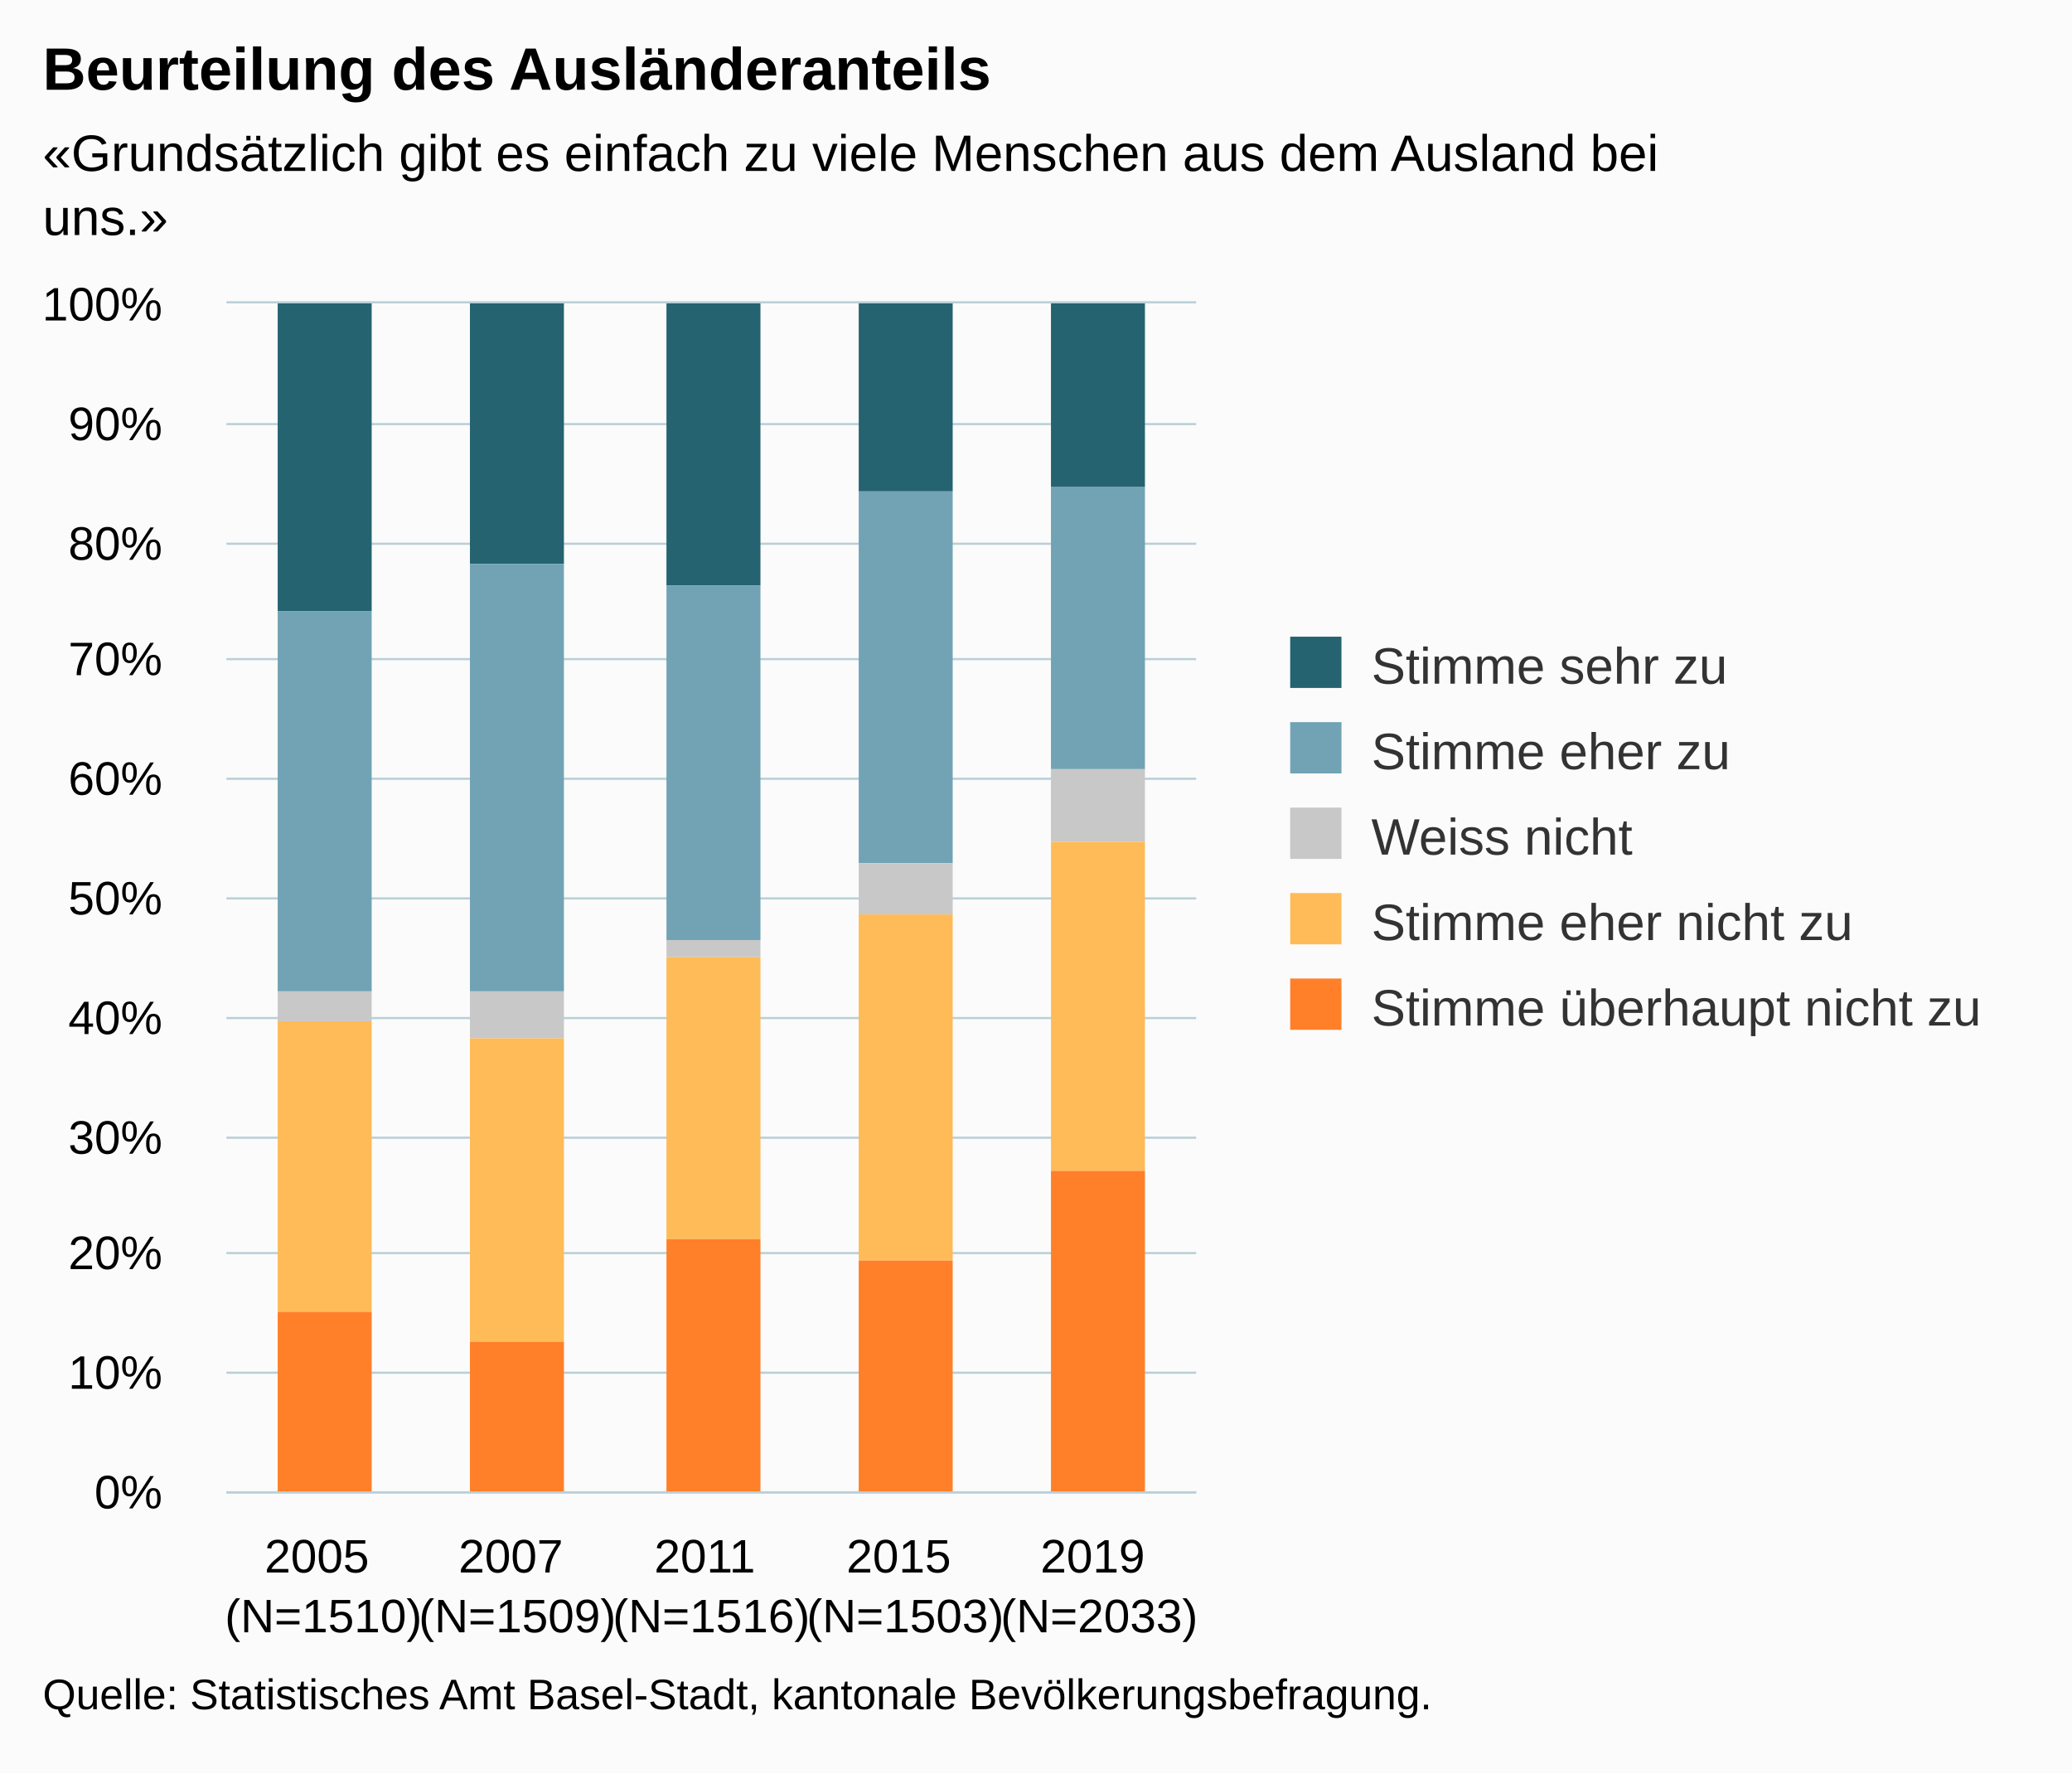
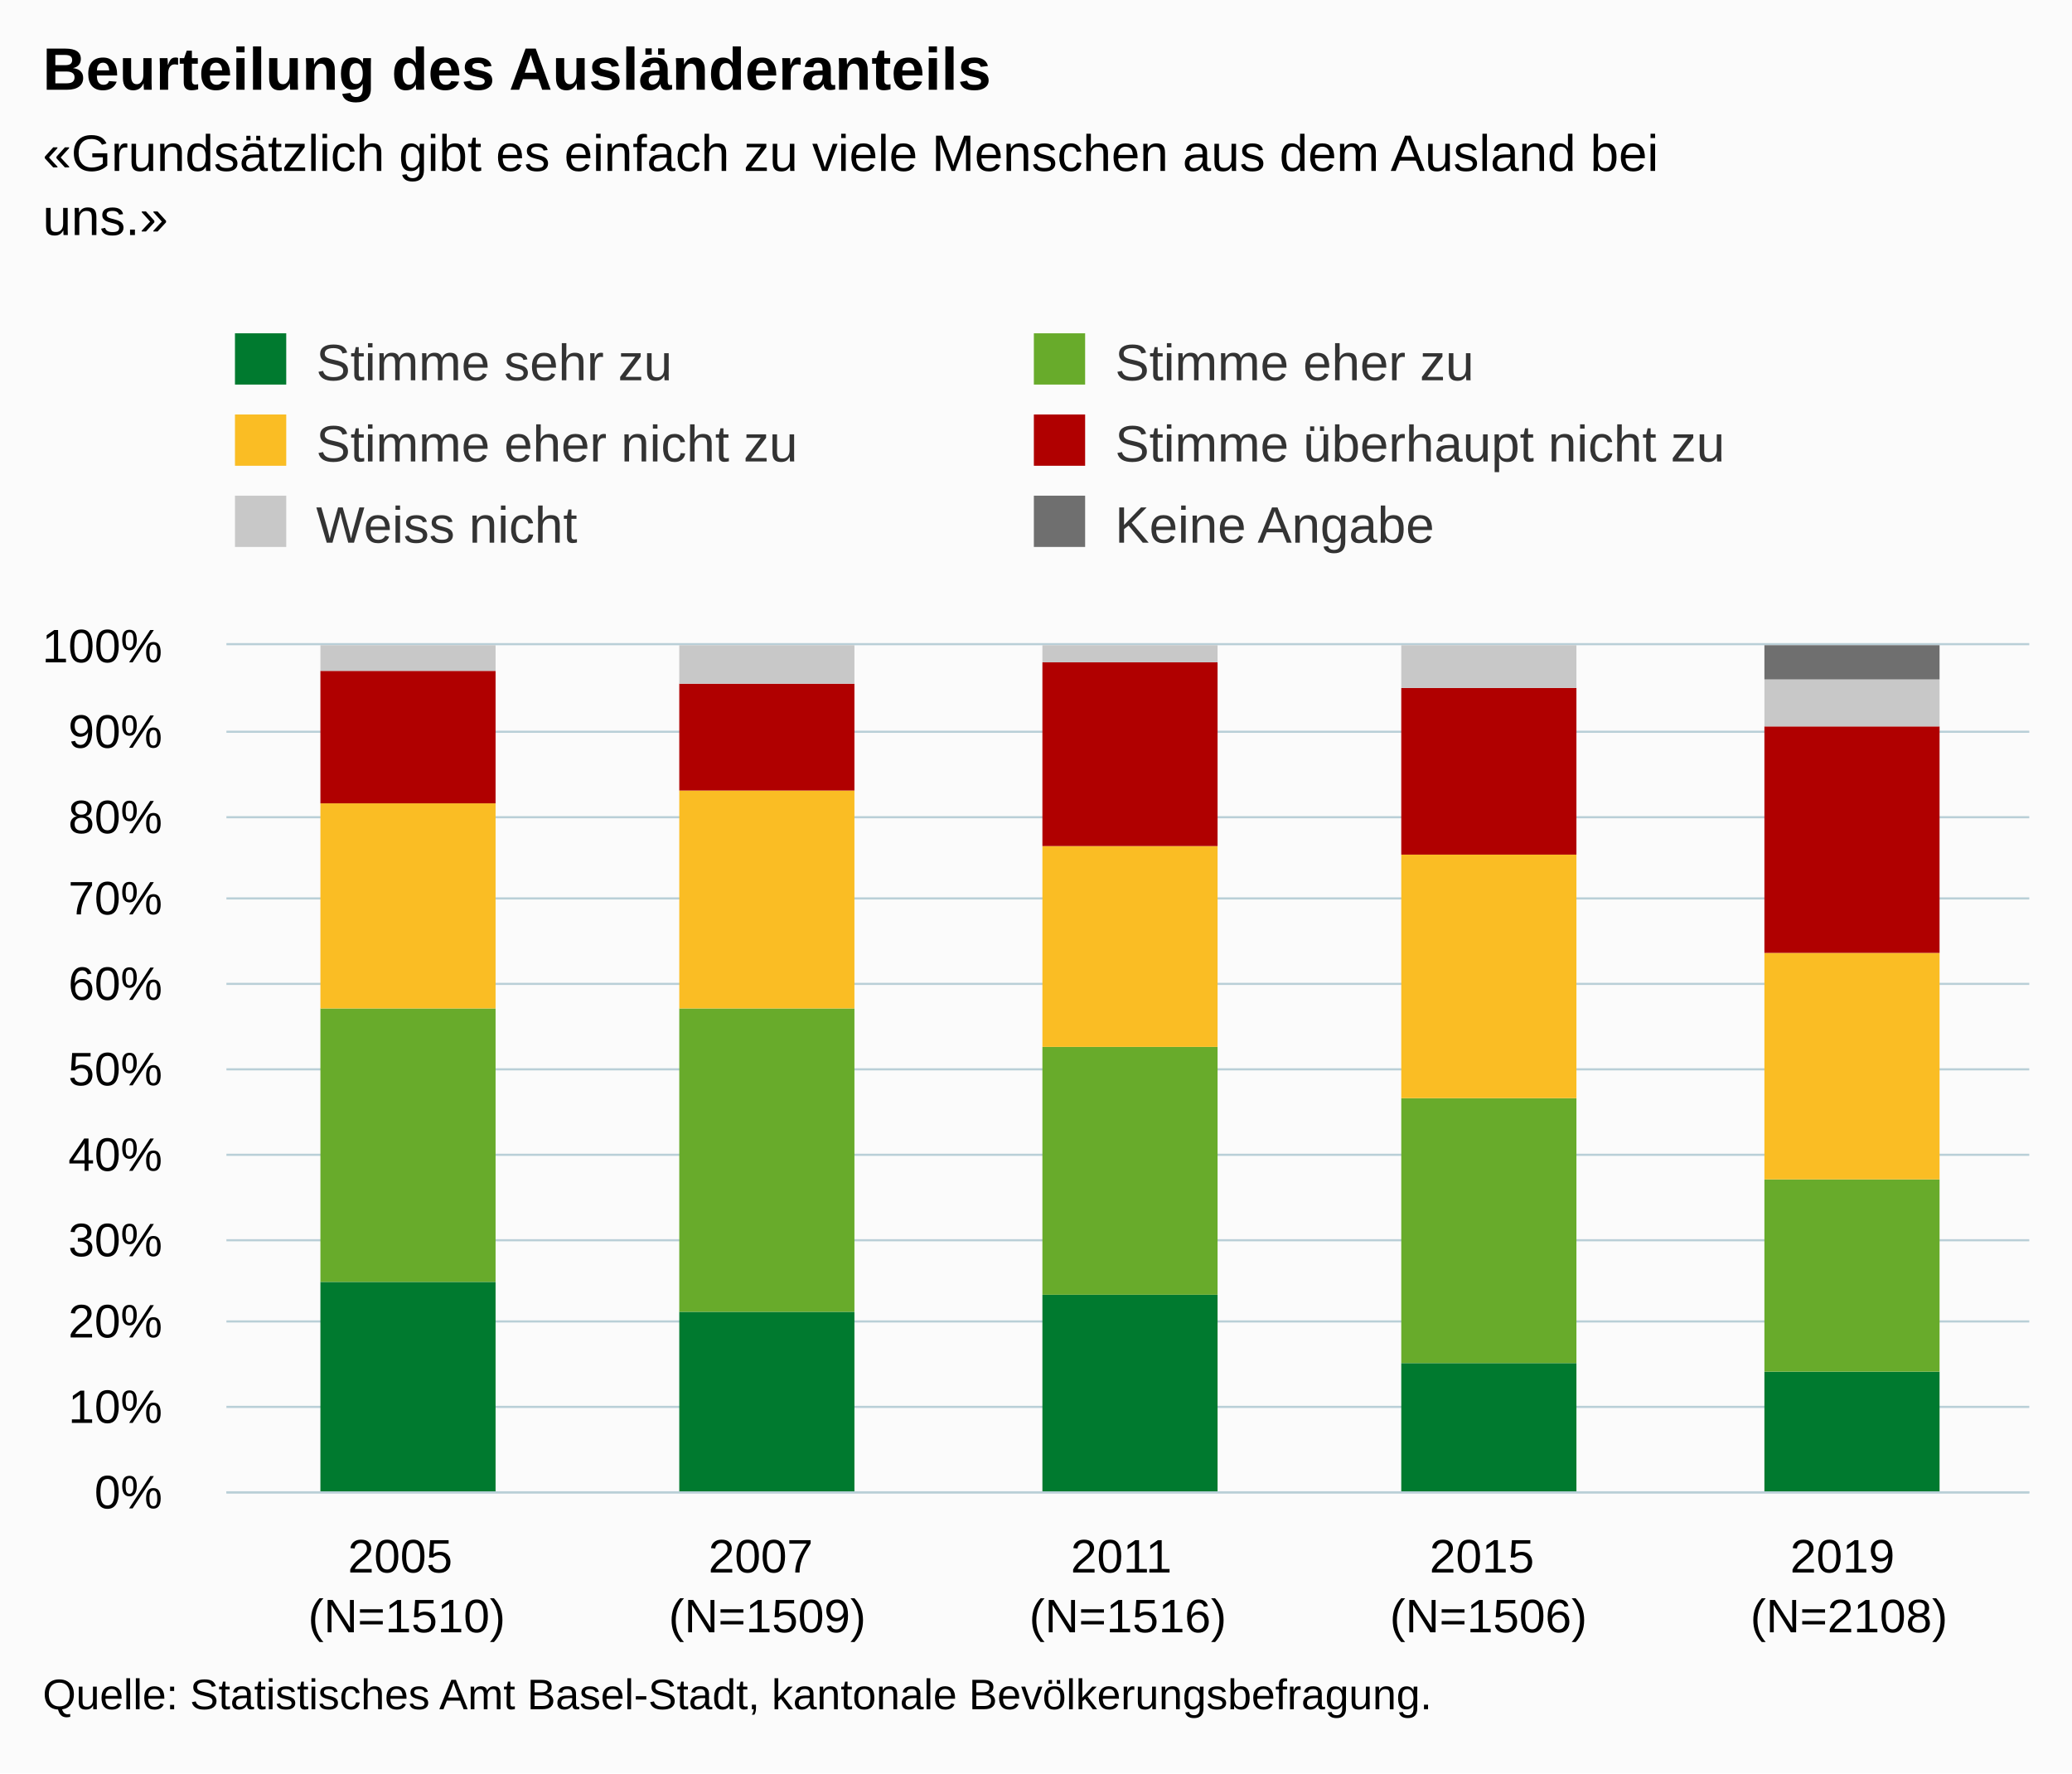
<svg xmlns="http://www.w3.org/2000/svg" version="1.1" class="highcharts-root" style="font-family:Arial;font-size:12px;" viewBox="0 0 485 415">
  <defs>
-     <clipPath id="highcharts-pzzqd7i-6">
-       <rect x="0" y="0" width="227" height="278" fill="none" />
+     <clipPath id="highcharts-px13tus-6">
+       <rect x="0" y="0" width="422" height="198" fill="none" />
    </clipPath>
-     <clipPath id="highcharts-pzzqd7i-7">
-       <rect x="0" y="0" width="227" height="278" fill="none" />
+     <clipPath id="highcharts-px13tus-7">
+       <rect x="0" y="0" width="422" height="198" fill="none" />
    </clipPath>
  </defs>
  <rect fill="#fbfbfb" class="highcharts-background" x="0" y="0" width="485" height="415" rx="0" ry="0" />
-   <rect fill="none" class="highcharts-plot-background" x="53" y="71" width="227" height="278" />
+   <rect fill="none" class="highcharts-plot-background" x="53" y="151" width="422" height="198" />
  <g class="highcharts-pane-group" data-z-index="0" />
  <g class="highcharts-grid highcharts-xaxis-grid " data-z-index="1">
-     <path fill="none" data-z-index="1" class="highcharts-grid-line" d="M 97.5 71 L 97.5 349" opacity="1" />
-     <path fill="none" data-z-index="1" class="highcharts-grid-line" d="M 143.5 71 L 143.5 349" opacity="1" />
-     <path fill="none" data-z-index="1" class="highcharts-grid-line" d="M 188.5 71 L 188.5 349" opacity="1" />
-     <path fill="none" data-z-index="1" class="highcharts-grid-line" d="M 234.5 71 L 234.5 349" opacity="1" />
-     <path fill="none" data-z-index="1" class="highcharts-grid-line" d="M 279.5 71 L 279.5 349" opacity="1" />
-     <path fill="none" data-z-index="1" class="highcharts-grid-line" d="M 52.5 71 L 52.5 349" opacity="1" />
+     <path fill="none" data-z-index="1" class="highcharts-grid-line" d="M 136.5 151 L 136.5 349" opacity="1" />
+     <path fill="none" data-z-index="1" class="highcharts-grid-line" d="M 221.5 151 L 221.5 349" opacity="1" />
+     <path fill="none" data-z-index="1" class="highcharts-grid-line" d="M 305.5 151 L 305.5 349" opacity="1" />
+     <path fill="none" data-z-index="1" class="highcharts-grid-line" d="M 390.5 151 L 390.5 349" opacity="1" />
+     <path fill="none" data-z-index="1" class="highcharts-grid-line" d="M 474.5 151 L 474.5 349" opacity="1" />
+     <path fill="none" data-z-index="1" class="highcharts-grid-line" d="M 52.5 151 L 52.5 349" opacity="1" />
  </g>
  <g class="highcharts-grid highcharts-yaxis-grid " data-z-index="1">
-     <path fill="none" stroke="#B9CFD7" stroke-width="0.5" data-z-index="1" class="highcharts-grid-line" d="M 53 349.25 L 280 349.25" opacity="1" />
-     <path fill="none" stroke="#B9CFD7" stroke-width="0.5" data-z-index="1" class="highcharts-grid-line" d="M 53 321.25 L 280 321.25" opacity="1" />
-     <path fill="none" stroke="#B9CFD7" stroke-width="0.5" data-z-index="1" class="highcharts-grid-line" d="M 53 293.25 L 280 293.25" opacity="1" />
-     <path fill="none" stroke="#B9CFD7" stroke-width="0.5" data-z-index="1" class="highcharts-grid-line" d="M 53 266.25 L 280 266.25" opacity="1" />
-     <path fill="none" stroke="#B9CFD7" stroke-width="0.5" data-z-index="1" class="highcharts-grid-line" d="M 53 238.25 L 280 238.25" opacity="1" />
-     <path fill="none" stroke="#B9CFD7" stroke-width="0.5" data-z-index="1" class="highcharts-grid-line" d="M 53 210.25 L 280 210.25" opacity="1" />
-     <path fill="none" stroke="#B9CFD7" stroke-width="0.5" data-z-index="1" class="highcharts-grid-line" d="M 53 182.25 L 280 182.25" opacity="1" />
-     <path fill="none" stroke="#B9CFD7" stroke-width="0.5" data-z-index="1" class="highcharts-grid-line" d="M 53 154.25 L 280 154.25" opacity="1" />
-     <path fill="none" stroke="#B9CFD7" stroke-width="0.5" data-z-index="1" class="highcharts-grid-line" d="M 53 127.25 L 280 127.25" opacity="1" />
-     <path fill="none" stroke="#B9CFD7" stroke-width="0.5" data-z-index="1" class="highcharts-grid-line" d="M 53 99.25 L 280 99.25" opacity="1" />
-     <path fill="none" stroke="#B9CFD7" stroke-width="0.5" data-z-index="1" class="highcharts-grid-line" d="M 53 70.75 L 280 70.75" opacity="1" />
+     <path fill="none" stroke="#B9CFD7" stroke-width="0.5" data-z-index="1" class="highcharts-grid-line" d="M 53 349.25 L 475 349.25" opacity="1" />
+     <path fill="none" stroke="#B9CFD7" stroke-width="0.5" data-z-index="1" class="highcharts-grid-line" d="M 53 329.25 L 475 329.25" opacity="1" />
+     <path fill="none" stroke="#B9CFD7" stroke-width="0.5" data-z-index="1" class="highcharts-grid-line" d="M 53 309.25 L 475 309.25" opacity="1" />
+     <path fill="none" stroke="#B9CFD7" stroke-width="0.5" data-z-index="1" class="highcharts-grid-line" d="M 53 290.25 L 475 290.25" opacity="1" />
+     <path fill="none" stroke="#B9CFD7" stroke-width="0.5" data-z-index="1" class="highcharts-grid-line" d="M 53 270.25 L 475 270.25" opacity="1" />
+     <path fill="none" stroke="#B9CFD7" stroke-width="0.5" data-z-index="1" class="highcharts-grid-line" d="M 53 250.25 L 475 250.25" opacity="1" />
+     <path fill="none" stroke="#B9CFD7" stroke-width="0.5" data-z-index="1" class="highcharts-grid-line" d="M 53 230.25 L 475 230.25" opacity="1" />
+     <path fill="none" stroke="#B9CFD7" stroke-width="0.5" data-z-index="1" class="highcharts-grid-line" d="M 53 210.25 L 475 210.25" opacity="1" />
+     <path fill="none" stroke="#B9CFD7" stroke-width="0.5" data-z-index="1" class="highcharts-grid-line" d="M 53 191.25 L 475 191.25" opacity="1" />
+     <path fill="none" stroke="#B9CFD7" stroke-width="0.5" data-z-index="1" class="highcharts-grid-line" d="M 53 171.25 L 475 171.25" opacity="1" />
+     <path fill="none" stroke="#B9CFD7" stroke-width="0.5" data-z-index="1" class="highcharts-grid-line" d="M 53 150.75 L 475 150.75" opacity="1" />
  </g>
-   <rect fill="none" class="highcharts-plot-border" data-z-index="1" x="53" y="71" width="227" height="278" />
+   <rect fill="none" class="highcharts-plot-border" data-z-index="1" x="53" y="151" width="422" height="198" />
  <g class="highcharts-axis highcharts-xaxis " data-z-index="2">
-     <path fill="none" class="highcharts-axis-line" stroke="#B9CFD7" stroke-width="0.5" data-z-index="7" d="M 53 349.25 L 280 349.25" />
+     <path fill="none" class="highcharts-axis-line" stroke="#B9CFD7" stroke-width="0.5" data-z-index="7" d="M 53 349.25 L 475 349.25" />
  </g>
  <g class="highcharts-axis highcharts-yaxis " data-z-index="2">
-     <path fill="none" class="highcharts-axis-line" data-z-index="7" d="M 53 71 L 53 349" />
+     <path fill="none" class="highcharts-axis-line" data-z-index="7" d="M 53 151 L 53 349" />
  </g>
  <g class="highcharts-series-group" data-z-index="3">
-     <g data-z-index="0.1" class="highcharts-series highcharts-series-0 highcharts-column-series " transform="translate(53,71) scale(1 1)" clip-path="url(#highcharts-pzzqd7i-7)">
-       <rect x="12" y="0" width="22" height="72" fill="#256370" class="highcharts-point" />
-       <rect x="57" y="0" width="22" height="61" fill="#256370" class="highcharts-point" />
-       <rect x="103" y="0" width="22" height="66" fill="#256370" class="highcharts-point" />
-       <rect x="148" y="0" width="22" height="44" fill="#256370" class="highcharts-point" />
-       <rect x="193" y="0" width="22" height="43" fill="#256370" class="highcharts-point" />
+     <g data-z-index="0.1" class="highcharts-series highcharts-series-0 highcharts-column-series " transform="translate(53,151) scale(1 1)" clip-path="url(#highcharts-px13tus-7)">
+       <rect x="22" y="149" width="41" height="50" fill="#007A2F" class="highcharts-point" />
+       <rect x="106" y="156" width="41" height="43" fill="#007A2F" class="highcharts-point" />
+       <rect x="191" y="152" width="41" height="47" fill="#007A2F" class="highcharts-point" />
+       <rect x="275" y="168" width="41" height="31" fill="#007A2F" class="highcharts-point" />
+       <rect x="360" y="170" width="41" height="29" fill="#007A2F" class="highcharts-point" />
    </g>
-     <g data-z-index="0.1" class="highcharts-markers highcharts-series-0 highcharts-column-series " transform="translate(53,71) scale(1 1)" clip-path="none" />
-     <g data-z-index="0.1" class="highcharts-series highcharts-series-1 highcharts-column-series " transform="translate(53,71) scale(1 1)" clip-path="url(#highcharts-pzzqd7i-7)">
-       <rect x="12" y="72" width="22" height="89" fill="#71A3B5" class="highcharts-point" />
-       <rect x="57" y="61" width="22" height="100" fill="#71A3B5" class="highcharts-point" />
-       <rect x="103" y="66" width="22" height="83" fill="#71A3B5" class="highcharts-point" />
-       <rect x="148" y="44" width="22" height="87" fill="#71A3B5" class="highcharts-point" />
-       <rect x="193" y="43" width="22" height="66" fill="#71A3B5" class="highcharts-point" />
+     <g data-z-index="0.1" class="highcharts-markers highcharts-series-0 highcharts-column-series " transform="translate(53,151) scale(1 1)" clip-path="none" />
+     <g data-z-index="0.1" class="highcharts-series highcharts-series-1 highcharts-column-series " transform="translate(53,151) scale(1 1)" clip-path="url(#highcharts-px13tus-7)">
+       <rect x="22" y="85" width="41" height="64" fill="#68AB2B" class="highcharts-point" />
+       <rect x="106" y="85" width="41" height="71" fill="#68AB2B" class="highcharts-point" />
+       <rect x="191" y="94" width="41" height="58" fill="#68AB2B" class="highcharts-point" />
+       <rect x="275" y="106" width="41" height="62" fill="#68AB2B" class="highcharts-point" />
+       <rect x="360" y="125" width="41" height="45" fill="#68AB2B" class="highcharts-point" />
    </g>
-     <g data-z-index="0.1" class="highcharts-markers highcharts-series-1 highcharts-column-series " transform="translate(53,71) scale(1 1)" clip-path="none" />
-     <g data-z-index="0.1" class="highcharts-series highcharts-series-2 highcharts-column-series " transform="translate(53,71) scale(1 1)" clip-path="url(#highcharts-pzzqd7i-7)">
-       <rect x="12" y="161" width="22" height="7" fill="#C8C8C8" class="highcharts-point" />
-       <rect x="57" y="161" width="22" height="11" fill="#C8C8C8" class="highcharts-point" />
-       <rect x="103" y="149" width="22" height="4" fill="#C8C8C8" class="highcharts-point" />
-       <rect x="148" y="131" width="22" height="12" fill="#C8C8C8" class="highcharts-point" />
-       <rect x="193" y="109" width="22" height="17" fill="#C8C8C8" class="highcharts-point" />
+     <g data-z-index="0.1" class="highcharts-markers highcharts-series-1 highcharts-column-series " transform="translate(53,151) scale(1 1)" clip-path="none" />
+     <g data-z-index="0.1" class="highcharts-series highcharts-series-2 highcharts-column-series " transform="translate(53,151) scale(1 1)" clip-path="url(#highcharts-px13tus-7)">
+       <rect x="22" y="37" width="41" height="48" fill="#FABD24" class="highcharts-point" />
+       <rect x="106" y="34" width="41" height="51" fill="#FABD24" class="highcharts-point" />
+       <rect x="191" y="47" width="41" height="47" fill="#FABD24" class="highcharts-point" />
+       <rect x="275" y="49" width="41" height="57" fill="#FABD24" class="highcharts-point" />
+       <rect x="360" y="72" width="41" height="53" fill="#FABD24" class="highcharts-point" />
    </g>
-     <g data-z-index="0.1" class="highcharts-markers highcharts-series-2 highcharts-column-series " transform="translate(53,71) scale(1 1)" clip-path="none" />
-     <g data-z-index="0.1" class="highcharts-series highcharts-series-3 highcharts-column-series " transform="translate(53,71) scale(1 1)" clip-path="url(#highcharts-pzzqd7i-7)">
-       <rect x="12" y="168" width="22" height="68" fill="#FFBB58" class="highcharts-point" />
-       <rect x="57" y="172" width="22" height="71" fill="#FFBB58" class="highcharts-point" />
-       <rect x="103" y="153" width="22" height="66" fill="#FFBB58" class="highcharts-point" />
-       <rect x="148" y="143" width="22" height="81" fill="#FFBB58" class="highcharts-point" />
-       <rect x="193" y="126" width="22" height="77" fill="#FFBB58" class="highcharts-point" />
+     <g data-z-index="0.1" class="highcharts-markers highcharts-series-2 highcharts-column-series " transform="translate(53,151) scale(1 1)" clip-path="none" />
+     <g data-z-index="0.1" class="highcharts-series highcharts-series-3 highcharts-column-series " transform="translate(53,151) scale(1 1)" clip-path="url(#highcharts-px13tus-7)">
+       <rect x="22" y="6" width="41" height="31" fill="#B00000" class="highcharts-point" />
+       <rect x="106" y="9" width="41" height="25" fill="#B00000" class="highcharts-point" />
+       <rect x="191" y="4" width="41" height="43" fill="#B00000" class="highcharts-point" />
+       <rect x="275" y="10" width="41" height="39" fill="#B00000" class="highcharts-point" />
+       <rect x="360" y="19" width="41" height="53" fill="#B00000" class="highcharts-point" />
    </g>
-     <g data-z-index="0.1" class="highcharts-markers highcharts-series-3 highcharts-column-series " transform="translate(53,71) scale(1 1)" clip-path="none" />
-     <g data-z-index="0.1" class="highcharts-series highcharts-series-4 highcharts-column-series " transform="translate(53,71) scale(1 1)" clip-path="url(#highcharts-pzzqd7i-7)">
-       <rect x="12" y="236" width="22" height="43" fill="#FF8028" class="highcharts-point" />
-       <rect x="57" y="243" width="22" height="36" fill="#FF8028" class="highcharts-point" />
-       <rect x="103" y="219" width="22" height="60" fill="#FF8028" class="highcharts-point" />
-       <rect x="148" y="224" width="22" height="55" fill="#FF8028" class="highcharts-point" />
-       <rect x="193" y="203" width="22" height="76" fill="#FF8028" class="highcharts-point" />
+     <g data-z-index="0.1" class="highcharts-markers highcharts-series-3 highcharts-column-series " transform="translate(53,151) scale(1 1)" clip-path="none" />
+     <g data-z-index="0.1" class="highcharts-series highcharts-series-4 highcharts-column-series " transform="translate(53,151) scale(1 1)" clip-path="url(#highcharts-px13tus-7)">
+       <rect x="22" y="0" width="41" height="6" fill="#C8C8C8" class="highcharts-point" />
+       <rect x="106" y="0" width="41" height="9" fill="#C8C8C8" class="highcharts-point" />
+       <rect x="191" y="0" width="41" height="4" fill="#C8C8C8" class="highcharts-point" />
+       <rect x="275" y="0" width="41" height="10" fill="#C8C8C8" class="highcharts-point" />
+       <rect x="360" y="8" width="41" height="11" fill="#C8C8C8" class="highcharts-point" />
    </g>
-     <g data-z-index="0.1" class="highcharts-markers highcharts-series-4 highcharts-column-series " transform="translate(53,71) scale(1 1)" clip-path="none" />
+     <g data-z-index="0.1" class="highcharts-markers highcharts-series-4 highcharts-column-series " transform="translate(53,151) scale(1 1)" clip-path="none" />
+     <g data-z-index="0.1" class="highcharts-series highcharts-series-5 highcharts-column-series " transform="translate(53,151) scale(1 1)" clip-path="url(#highcharts-px13tus-7)">
+       <rect x="22" y="1" width="41" height="0" fill="#6F6F6F" class="highcharts-point" />
+       <rect x="106" y="1" width="41" height="0" fill="#6F6F6F" class="highcharts-point" />
+       <rect x="191" y="1" width="41" height="0" fill="#6F6F6F" class="highcharts-point" />
+       <rect x="275" y="1" width="41" height="0" fill="#6F6F6F" class="highcharts-point" />
+       <rect x="360" y="0" width="41" height="8" fill="#6F6F6F" class="highcharts-point" />
+     </g>
+     <g data-z-index="0.1" class="highcharts-markers highcharts-series-5 highcharts-column-series " transform="translate(53,151) scale(1 1)" clip-path="none" />
  </g>
  <text x="10" text-anchor="start" class="highcharts-title" data-z-index="4" style="color:#000000;font-size:14px;font-weight:bold;fill:#000000;" y="21">
    <tspan>Beurteilung des Ausländeranteils</tspan>
  </text>
  <text x="10" text-anchor="start" class="highcharts-subtitle" data-z-index="4" style="color:#000000;font-size:12px;fill:#000000;" y="40">
    <tspan>«Grundsätzlich gibt es einfach zu viele Menschen aus dem Ausland bei</tspan>
    <tspan dy="15" x="10">uns.»</tspan>
  </text>
-   <g class="highcharts-legend" data-z-index="7" transform="translate(292,142)">
-     <rect fill="none" class="highcharts-legend-box" rx="0" ry="0" x="0" y="0" width="183" height="111" visibility="visible" />
+   <g class="highcharts-legend" data-z-index="7" transform="translate(45,71)">
+     <rect fill="none" class="highcharts-legend-box" rx="0" ry="0" x="0" y="0" width="370" height="68" visibility="visible" />
    <g data-z-index="1">
      <g>
        <g class="highcharts-legend-item highcharts-column-series highcharts-color-undefined highcharts-series-0" data-z-index="1" transform="translate(8,3)">
          <text x="21" style="color:#333333;font-size:12px;font-weight:normal;cursor:pointer;fill:#333333;" text-anchor="start" data-z-index="2" y="15">
            <tspan>Stimme sehr zu</tspan>
          </text>
-           <rect x="2" y="4" width="12" height="12" fill="#256370" class="highcharts-point" data-z-index="3" />
+           <rect x="2" y="4" width="12" height="12" fill="#007A2F" class="highcharts-point" data-z-index="3" />
        </g>
-         <g class="highcharts-legend-item highcharts-column-series highcharts-color-undefined highcharts-series-1" data-z-index="1" transform="translate(8,23)">
+         <g class="highcharts-legend-item highcharts-column-series highcharts-color-undefined highcharts-series-1" data-z-index="1" transform="translate(195,3)">
          <text x="21" y="15" style="color:#333333;font-size:12px;font-weight:normal;cursor:pointer;fill:#333333;" text-anchor="start" data-z-index="2">
            <tspan>Stimme eher zu</tspan>
          </text>
-           <rect x="2" y="4" width="12" height="12" fill="#71A3B5" class="highcharts-point" data-z-index="3" />
+           <rect x="2" y="4" width="12" height="12" fill="#68AB2B" class="highcharts-point" data-z-index="3" />
        </g>
-         <g class="highcharts-legend-item highcharts-column-series highcharts-color-undefined highcharts-series-2" data-z-index="1" transform="translate(8,43)">
+         <g class="highcharts-legend-item highcharts-column-series highcharts-color-undefined highcharts-series-2" data-z-index="1" transform="translate(8,22)">
+           <text x="21" y="15" style="color:#333333;font-size:12px;font-weight:normal;cursor:pointer;fill:#333333;" text-anchor="start" data-z-index="2">
+             <tspan>Stimme eher nicht zu</tspan>
+           </text>
+           <rect x="2" y="4" width="12" height="12" fill="#FABD24" class="highcharts-point" data-z-index="3" />
+         </g>
+         <g class="highcharts-legend-item highcharts-column-series highcharts-color-undefined highcharts-series-3" data-z-index="1" transform="translate(195,22)">
+           <text x="21" y="15" style="color:#333333;font-size:12px;font-weight:normal;cursor:pointer;fill:#333333;" text-anchor="start" data-z-index="2">
+             <tspan>Stimme überhaupt nicht zu</tspan>
+           </text>
+           <rect x="2" y="4" width="12" height="12" fill="#B00000" class="highcharts-point" data-z-index="3" />
+         </g>
+         <g class="highcharts-legend-item highcharts-column-series highcharts-color-undefined highcharts-series-4" data-z-index="1" transform="translate(8,41)">
          <text x="21" y="15" style="color:#333333;font-size:12px;font-weight:normal;cursor:pointer;fill:#333333;" text-anchor="start" data-z-index="2">
            <tspan>Weiss nicht</tspan>
          </text>
          <rect x="2" y="4" width="12" height="12" fill="#C8C8C8" class="highcharts-point" data-z-index="3" />
        </g>
-         <g class="highcharts-legend-item highcharts-column-series highcharts-color-undefined highcharts-series-3" data-z-index="1" transform="translate(8,63)">
+         <g class="highcharts-legend-item highcharts-column-series highcharts-color-undefined highcharts-series-5" data-z-index="1" transform="translate(195,41)">
          <text x="21" y="15" style="color:#333333;font-size:12px;font-weight:normal;cursor:pointer;fill:#333333;" text-anchor="start" data-z-index="2">
-             <tspan>Stimme eher nicht zu</tspan>
+             <tspan>Keine Angabe</tspan>
          </text>
-           <rect x="2" y="4" width="12" height="12" fill="#FFBB58" class="highcharts-point" data-z-index="3" />
-         </g>
-         <g class="highcharts-legend-item highcharts-column-series highcharts-color-undefined highcharts-series-4" data-z-index="1" transform="translate(8,83)">
-           <text x="21" y="15" style="color:#333333;font-size:12px;font-weight:normal;cursor:pointer;fill:#333333;" text-anchor="start" data-z-index="2">
-             <tspan>Stimme überhaupt nicht zu</tspan>
-           </text>
-           <rect x="2" y="4" width="12" height="12" fill="#FF8028" class="highcharts-point" data-z-index="3" />
+           <rect x="2" y="4" width="12" height="12" fill="#6F6F6F" class="highcharts-point" data-z-index="3" />
        </g>
      </g>
    </g>
  </g>
  <g class="highcharts-axis-labels highcharts-xaxis-labels " data-z-index="7">
-     <text x="75.7" style="color:#000000;cursor:default;font-size:11px;white-space:nowrap;fill:#000000;" text-anchor="middle" transform="translate(0,0)" y="368" opacity="1">
+     <text x="95.2" style="color:#000000;cursor:default;font-size:11px;white-space:nowrap;fill:#000000;" text-anchor="middle" transform="translate(0,0)" y="368" opacity="1">
      <tspan>2005</tspan>
-       <tspan x="75.7" dy="14">(N=1510)</tspan>
+       <tspan x="95.2" dy="14">(N=1510)</tspan>
    </text>
-     <text x="121.1" style="color:#000000;cursor:default;font-size:11px;white-space:nowrap;fill:#000000;" text-anchor="middle" transform="translate(0,0)" y="368" opacity="1">
+     <text x="179.6" style="color:#000000;cursor:default;font-size:11px;white-space:nowrap;fill:#000000;" text-anchor="middle" transform="translate(0,0)" y="368" opacity="1">
      <tspan>2007</tspan>
-       <tspan x="121.1" dy="14">(N=1509)</tspan>
+       <tspan x="179.6" dy="14">(N=1509)</tspan>
    </text>
-     <text x="166.5" style="color:#000000;cursor:default;font-size:11px;white-space:nowrap;fill:#000000;" text-anchor="middle" transform="translate(0,0)" y="368" opacity="1">
+     <text x="264" style="color:#000000;cursor:default;font-size:11px;white-space:nowrap;fill:#000000;" text-anchor="middle" transform="translate(0,0)" y="368" opacity="1">
      <tspan>2011</tspan>
-       <tspan x="166.5" dy="14">(N=1516)</tspan>
+       <tspan x="264" dy="14">(N=1516)</tspan>
    </text>
-     <text x="211.9" style="color:#000000;cursor:default;font-size:11px;white-space:nowrap;fill:#000000;" text-anchor="middle" transform="translate(0,0)" y="368" opacity="1">
+     <text x="348.4" style="color:#000000;cursor:default;font-size:11px;white-space:nowrap;fill:#000000;" text-anchor="middle" transform="translate(0,0)" y="368" opacity="1">
      <tspan>2015</tspan>
-       <tspan x="211.9" dy="14">(N=1503)</tspan>
+       <tspan x="348.4" dy="14">(N=1506)</tspan>
    </text>
-     <text x="257.3" style="color:#000000;cursor:default;font-size:11px;white-space:nowrap;fill:#000000;" text-anchor="middle" transform="translate(0,0)" y="368" opacity="1">
+     <text x="432.8" style="color:#000000;cursor:default;font-size:11px;white-space:nowrap;fill:#000000;" text-anchor="middle" transform="translate(0,0)" y="368" opacity="1">
      <tspan>2019</tspan>
-       <tspan x="257.3" dy="14">(N=2033)</tspan>
+       <tspan x="432.8" dy="14">(N=2108)</tspan>
    </text>
  </g>
  <g class="highcharts-axis-labels highcharts-yaxis-labels " data-z-index="7">
    <text x="38" style="color:#000000;cursor:default;font-size:11px;white-space:nowrap;fill:#000000;" text-anchor="end" transform="translate(0,0)" y="353" opacity="1">0%</text>
-     <text x="38" style="color:#000000;cursor:default;font-size:11px;white-space:nowrap;fill:#000000;" text-anchor="end" transform="translate(0,0)" y="325" opacity="1">10%</text>
-     <text x="38" style="color:#000000;cursor:default;font-size:11px;white-space:nowrap;fill:#000000;" text-anchor="end" transform="translate(0,0)" y="297" opacity="1">20%</text>
-     <text x="38" style="color:#000000;cursor:default;font-size:11px;white-space:nowrap;fill:#000000;" text-anchor="end" transform="translate(0,0)" y="270" opacity="1">30%</text>
-     <text x="38" style="color:#000000;cursor:default;font-size:11px;white-space:nowrap;fill:#000000;" text-anchor="end" transform="translate(0,0)" y="242" opacity="1">40%</text>
-     <text x="38" style="color:#000000;cursor:default;font-size:11px;white-space:nowrap;fill:#000000;" text-anchor="end" transform="translate(0,0)" y="214" opacity="1">50%</text>
-     <text x="38" style="color:#000000;cursor:default;font-size:11px;white-space:nowrap;fill:#000000;" text-anchor="end" transform="translate(0,0)" y="186" opacity="1">60%</text>
-     <text x="38" style="color:#000000;cursor:default;font-size:11px;white-space:nowrap;fill:#000000;" text-anchor="end" transform="translate(0,0)" y="158" opacity="1">70%</text>
-     <text x="38" style="color:#000000;cursor:default;font-size:11px;white-space:nowrap;fill:#000000;" text-anchor="end" transform="translate(0,0)" y="131" opacity="1">80%</text>
-     <text x="38" style="color:#000000;cursor:default;font-size:11px;white-space:nowrap;fill:#000000;" text-anchor="end" transform="translate(0,0)" y="103" opacity="1">90%</text>
-     <text x="38" style="color:#000000;cursor:default;font-size:11px;white-space:nowrap;fill:#000000;" text-anchor="end" transform="translate(0,0)" y="75" opacity="1">100%</text>
+     <text x="38" style="color:#000000;cursor:default;font-size:11px;white-space:nowrap;fill:#000000;" text-anchor="end" transform="translate(0,0)" y="333" opacity="1">10%</text>
+     <text x="38" style="color:#000000;cursor:default;font-size:11px;white-space:nowrap;fill:#000000;" text-anchor="end" transform="translate(0,0)" y="313" opacity="1">20%</text>
+     <text x="38" style="color:#000000;cursor:default;font-size:11px;white-space:nowrap;fill:#000000;" text-anchor="end" transform="translate(0,0)" y="294" opacity="1">30%</text>
+     <text x="38" style="color:#000000;cursor:default;font-size:11px;white-space:nowrap;fill:#000000;" text-anchor="end" transform="translate(0,0)" y="274" opacity="1">40%</text>
+     <text x="38" style="color:#000000;cursor:default;font-size:11px;white-space:nowrap;fill:#000000;" text-anchor="end" transform="translate(0,0)" y="254" opacity="1">50%</text>
+     <text x="38" style="color:#000000;cursor:default;font-size:11px;white-space:nowrap;fill:#000000;" text-anchor="end" transform="translate(0,0)" y="234" opacity="1">60%</text>
+     <text x="38" style="color:#000000;cursor:default;font-size:11px;white-space:nowrap;fill:#000000;" text-anchor="end" transform="translate(0,0)" y="214" opacity="1">70%</text>
+     <text x="38" style="color:#000000;cursor:default;font-size:11px;white-space:nowrap;fill:#000000;" text-anchor="end" transform="translate(0,0)" y="195" opacity="1">80%</text>
+     <text x="38" style="color:#000000;cursor:default;font-size:11px;white-space:nowrap;fill:#000000;" text-anchor="end" transform="translate(0,0)" y="175" opacity="1">90%</text>
+     <text x="38" style="color:#000000;cursor:default;font-size:11px;white-space:nowrap;fill:#000000;" text-anchor="end" transform="translate(0,0)" y="155" opacity="1">100%</text>
  </g>
  <text x="10" class="highcharts-credits" text-anchor="start" data-z-index="8" style="cursor:default;color:#000000;font-size:10px;fill:#000000;" y="400">
    <tspan>Quelle: Statistisches Amt Basel-Stadt, kantonale Bevölkerungsbefragung.</tspan>
  </text>
</svg>
